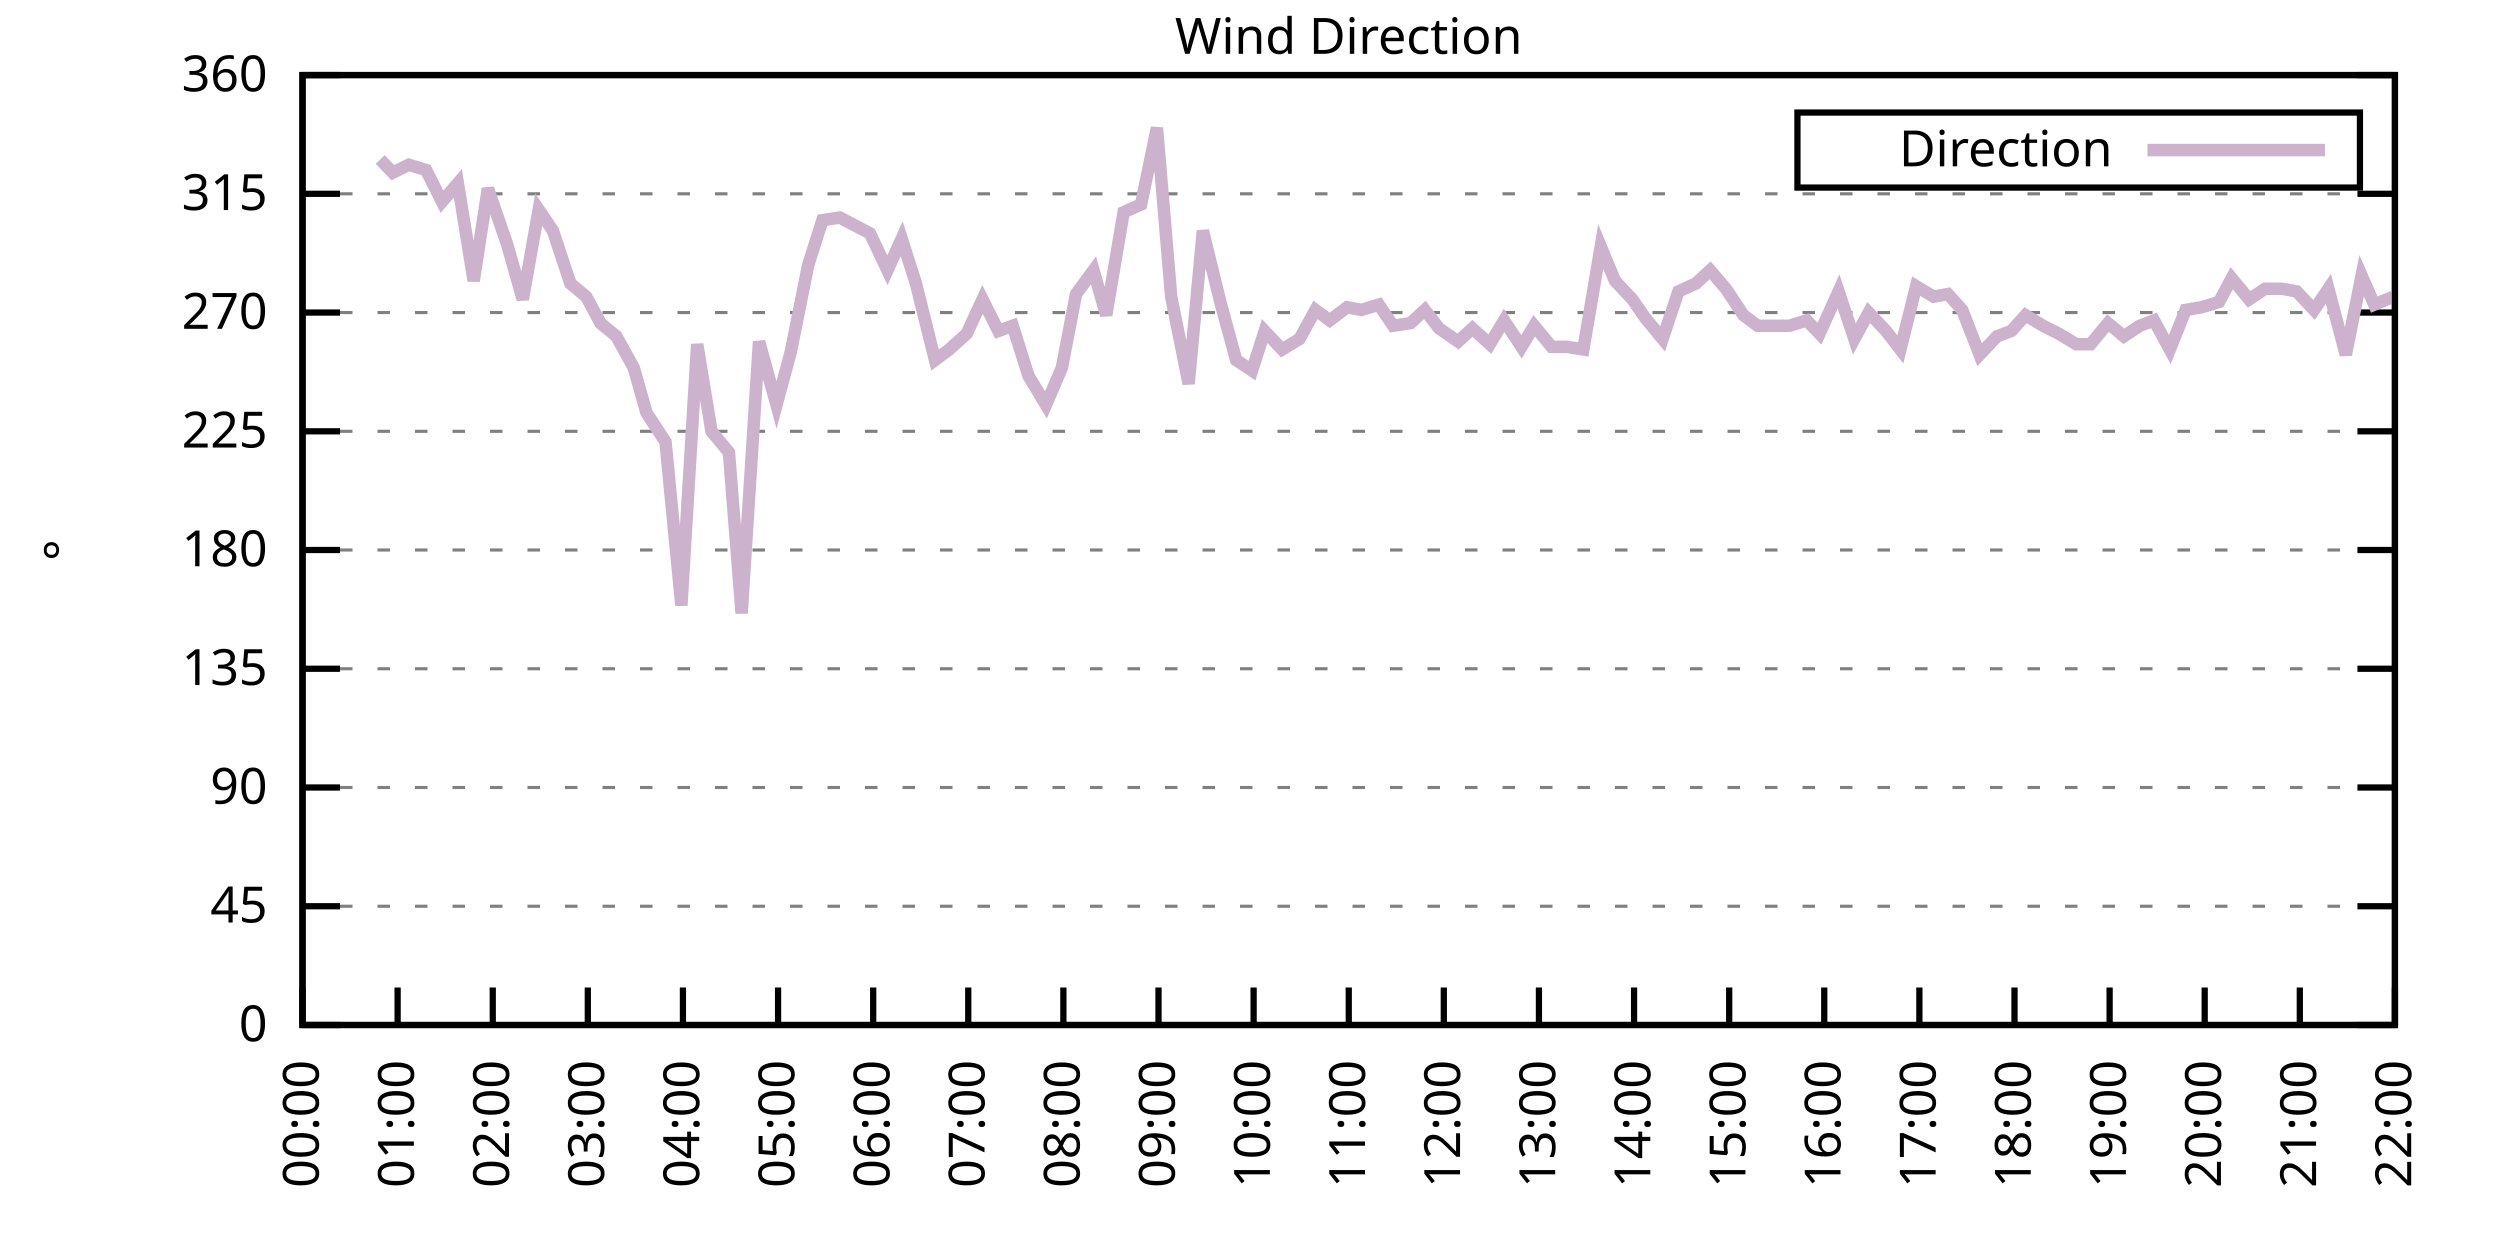
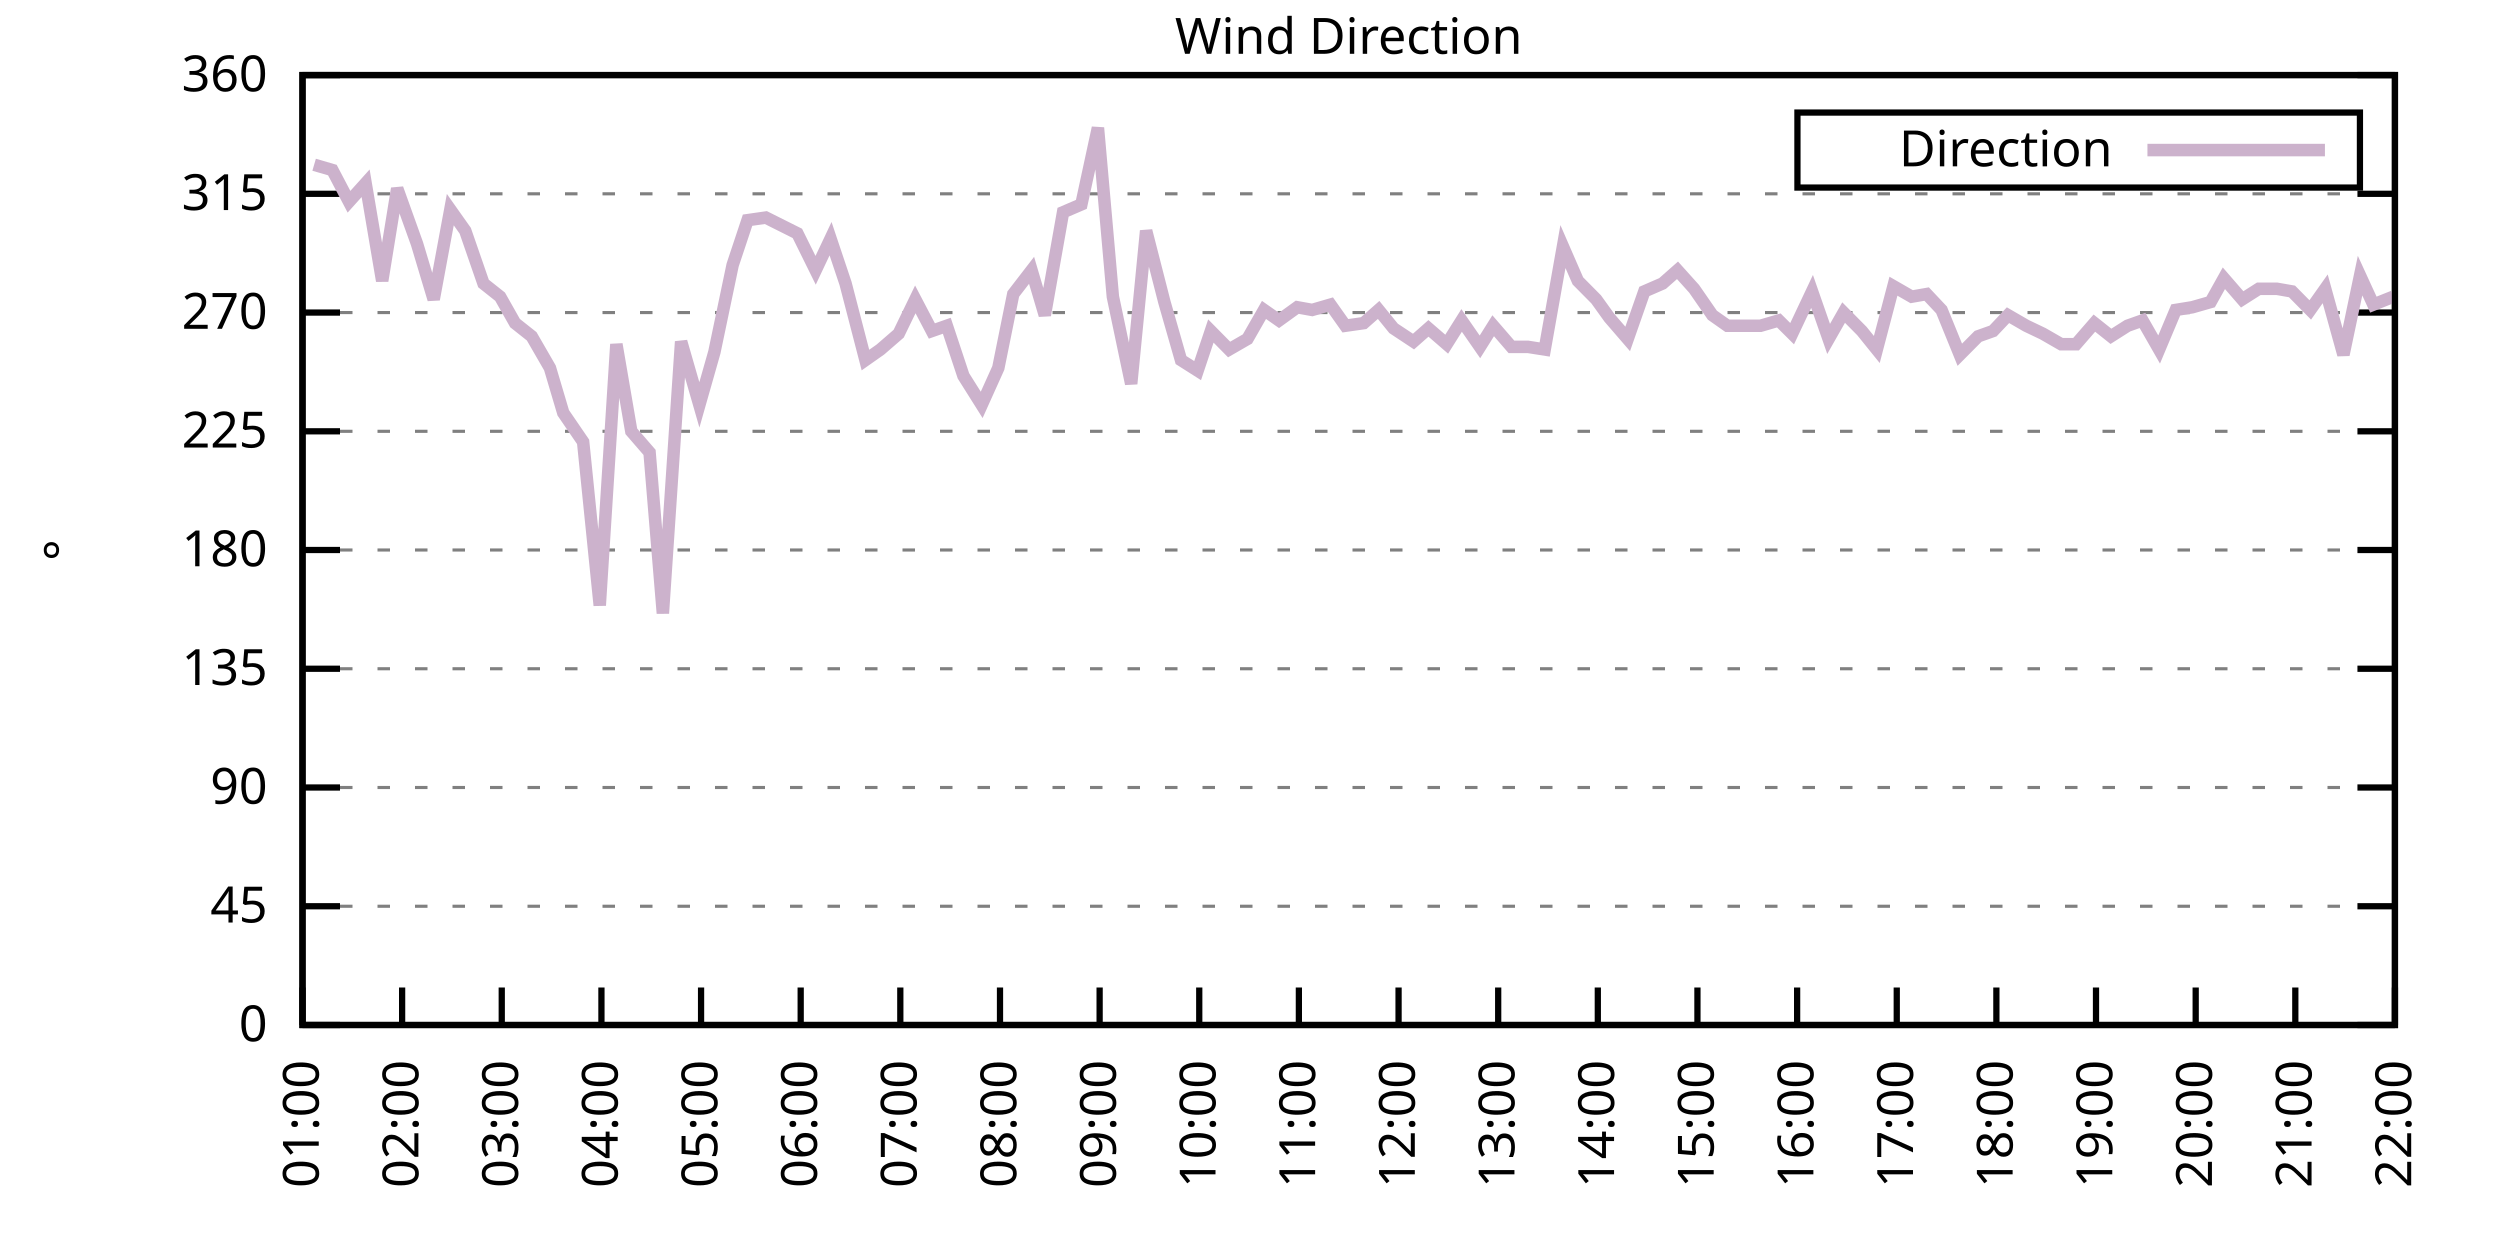
<svg xmlns="http://www.w3.org/2000/svg" xmlns:xlink="http://www.w3.org/1999/xlink" width="400" height="200" viewBox="0 0 400 200">
  <g id="gnuplot_canvas">
    <rect x="0" y="0" width="400" height="200" fill="none" />
    <defs>
      <circle id="gpDot" r="0.5" stroke-width="0.5" stroke="currentColor" />
      <path id="gpPt0" stroke-width="0.333" stroke="currentColor" d="M-1,0 h2 M0,-1 v2" />
      <path id="gpPt1" stroke-width="0.333" stroke="currentColor" d="M-1,-1 L1,1 M1,-1 L-1,1" />
      <path id="gpPt2" stroke-width="0.333" stroke="currentColor" d="M-1,0 L1,0 M0,-1 L0,1 M-1,-1 L1,1 M-1,1 L1,-1" />
      <rect id="gpPt3" stroke-width="0.333" stroke="currentColor" x="-1" y="-1" width="2" height="2" />
      <rect id="gpPt4" stroke-width="0.333" stroke="currentColor" fill="currentColor" x="-1" y="-1" width="2" height="2" />
      <circle id="gpPt5" stroke-width="0.333" stroke="currentColor" cx="0" cy="0" r="1" />
      <use xlink:href="#gpPt5" id="gpPt6" fill="currentColor" stroke="none" />
      <path id="gpPt7" stroke-width="0.333" stroke="currentColor" d="M0,-1.33 L-1.33,0.67 L1.33,0.67 z" />
      <use xlink:href="#gpPt7" id="gpPt8" fill="currentColor" stroke="none" />
      <use xlink:href="#gpPt7" id="gpPt9" stroke="currentColor" transform="rotate(180)" />
      <use xlink:href="#gpPt9" id="gpPt10" fill="currentColor" stroke="none" />
      <use xlink:href="#gpPt3" id="gpPt11" stroke="currentColor" transform="rotate(45)" />
      <use xlink:href="#gpPt11" id="gpPt12" fill="currentColor" stroke="none" />
      <path id="gpPt13" stroke-width="0.333" stroke="currentColor" d="M0,1.330 L1.265,0.411 L0.782,-1.067 L-0.782,-1.076 L-1.265,0.411 z" />
      <use xlink:href="#gpPt13" id="gpPt14" fill="currentColor" stroke="none" />
      <filter id="textbox" filterUnits="objectBoundingBox" x="0" y="0" height="1" width="1">
        <feFlood flood-color="white" flood-opacity="1" result="bgnd" />
        <feComposite in="SourceGraphic" in2="bgnd" operator="atop" />
      </filter>
      <filter id="greybox" filterUnits="objectBoundingBox" x="0" y="0" height="1" width="1">
        <feFlood flood-color="lightgrey" flood-opacity="1" result="grey" />
        <feComposite in="SourceGraphic" in2="grey" operator="atop" />
      </filter>
    </defs>
    <g fill="none" color="white" stroke="currentColor" stroke-width="1.00" stroke-linecap="butt" stroke-linejoin="miter">
</g>
    <g fill="none" color="black" stroke="currentColor" stroke-width="1.00" stroke-linecap="butt" stroke-linejoin="miter">
      <g stroke="none" shape-rendering="crispEdges">
        <polygon fill="rgb(255, 255, 255)" points="48.40,164.00 383.18,164.00 383.18,12.02 48.40,12.02 " />
      </g>
    </g>
    <g fill="none" color="black" stroke="currentColor" stroke-width="1.00" stroke-linecap="butt" stroke-linejoin="miter">
</g>
    <g fill="none" color="black" stroke="black" stroke-width="0.50" stroke-linecap="butt" stroke-linejoin="miter">
</g>
    <g fill="none" color="gray" stroke="currentColor" stroke-width="0.50" stroke-linecap="butt" stroke-linejoin="miter">
      <path stroke="gray" stroke-dasharray="2,4" class="gridline" d="M48.40,164.00 L383.19,164.00  " />
    </g>
    <g fill="none" color="gray" stroke="gray" stroke-width="1.00" stroke-linecap="butt" stroke-linejoin="miter">
</g>
    <g fill="none" color="black" stroke="currentColor" stroke-width="1.00" stroke-linecap="butt" stroke-linejoin="miter">
      <path stroke="black" d="M48.40,164.00 L54.40,164.00 M383.19,164.00 L377.19,164.00  " />
      <g transform="translate(42.80,166.60)" stroke="none" fill="black" font-family="Sans" font-size="8.00" text-anchor="end">
        <text>
          <tspan font-family="Sans"> 0</tspan>
        </text>
      </g>
    </g>
    <g fill="none" color="black" stroke="currentColor" stroke-width="1.00" stroke-linecap="butt" stroke-linejoin="miter">
</g>
    <g fill="none" color="black" stroke="black" stroke-width="0.50" stroke-linecap="butt" stroke-linejoin="miter">
</g>
    <g fill="none" color="gray" stroke="currentColor" stroke-width="0.50" stroke-linecap="butt" stroke-linejoin="miter">
      <path stroke="gray" stroke-dasharray="2,4" class="gridline" d="M48.40,145.00 L383.19,145.00  " />
    </g>
    <g fill="none" color="gray" stroke="gray" stroke-width="1.00" stroke-linecap="butt" stroke-linejoin="miter">
</g>
    <g fill="none" color="black" stroke="currentColor" stroke-width="1.00" stroke-linecap="butt" stroke-linejoin="miter">
      <path stroke="black" d="M48.40,145.00 L54.40,145.00 M383.19,145.00 L377.19,145.00  " />
      <g transform="translate(42.80,147.60)" stroke="none" fill="black" font-family="Sans" font-size="8.00" text-anchor="end">
        <text>
          <tspan font-family="Sans"> 45</tspan>
        </text>
      </g>
    </g>
    <g fill="none" color="black" stroke="currentColor" stroke-width="1.00" stroke-linecap="butt" stroke-linejoin="miter">
</g>
    <g fill="none" color="black" stroke="black" stroke-width="0.50" stroke-linecap="butt" stroke-linejoin="miter">
</g>
    <g fill="none" color="gray" stroke="currentColor" stroke-width="0.50" stroke-linecap="butt" stroke-linejoin="miter">
      <path stroke="gray" stroke-dasharray="2,4" class="gridline" d="M48.40,126.00 L383.19,126.00  " />
    </g>
    <g fill="none" color="gray" stroke="gray" stroke-width="1.00" stroke-linecap="butt" stroke-linejoin="miter">
</g>
    <g fill="none" color="black" stroke="currentColor" stroke-width="1.00" stroke-linecap="butt" stroke-linejoin="miter">
      <path stroke="black" d="M48.40,126.00 L54.40,126.00 M383.19,126.00 L377.19,126.00  " />
      <g transform="translate(42.80,128.60)" stroke="none" fill="black" font-family="Sans" font-size="8.00" text-anchor="end">
        <text>
          <tspan font-family="Sans"> 90</tspan>
        </text>
      </g>
    </g>
    <g fill="none" color="black" stroke="currentColor" stroke-width="1.00" stroke-linecap="butt" stroke-linejoin="miter">
</g>
    <g fill="none" color="black" stroke="black" stroke-width="0.50" stroke-linecap="butt" stroke-linejoin="miter">
</g>
    <g fill="none" color="gray" stroke="currentColor" stroke-width="0.50" stroke-linecap="butt" stroke-linejoin="miter">
      <path stroke="gray" stroke-dasharray="2,4" class="gridline" d="M48.40,107.00 L383.19,107.00  " />
    </g>
    <g fill="none" color="gray" stroke="gray" stroke-width="1.00" stroke-linecap="butt" stroke-linejoin="miter">
</g>
    <g fill="none" color="black" stroke="currentColor" stroke-width="1.00" stroke-linecap="butt" stroke-linejoin="miter">
      <path stroke="black" d="M48.40,107.00 L54.40,107.00 M383.19,107.00 L377.19,107.00  " />
      <g transform="translate(42.80,109.60)" stroke="none" fill="black" font-family="Sans" font-size="8.00" text-anchor="end">
        <text>
          <tspan font-family="Sans"> 135</tspan>
        </text>
      </g>
    </g>
    <g fill="none" color="black" stroke="currentColor" stroke-width="1.00" stroke-linecap="butt" stroke-linejoin="miter">
</g>
    <g fill="none" color="black" stroke="black" stroke-width="0.50" stroke-linecap="butt" stroke-linejoin="miter">
</g>
    <g fill="none" color="gray" stroke="currentColor" stroke-width="0.50" stroke-linecap="butt" stroke-linejoin="miter">
      <path stroke="gray" stroke-dasharray="2,4" class="gridline" d="M48.40,88.00 L383.19,88.00  " />
    </g>
    <g fill="none" color="gray" stroke="gray" stroke-width="1.00" stroke-linecap="butt" stroke-linejoin="miter">
</g>
    <g fill="none" color="black" stroke="currentColor" stroke-width="1.00" stroke-linecap="butt" stroke-linejoin="miter">
      <path stroke="black" d="M48.40,88.00 L54.40,88.00 M383.19,88.00 L377.19,88.00  " />
      <g transform="translate(42.80,90.60)" stroke="none" fill="black" font-family="Sans" font-size="8.00" text-anchor="end">
        <text>
          <tspan font-family="Sans"> 180</tspan>
        </text>
      </g>
    </g>
    <g fill="none" color="black" stroke="currentColor" stroke-width="1.00" stroke-linecap="butt" stroke-linejoin="miter">
</g>
    <g fill="none" color="black" stroke="black" stroke-width="0.50" stroke-linecap="butt" stroke-linejoin="miter">
</g>
    <g fill="none" color="gray" stroke="currentColor" stroke-width="0.50" stroke-linecap="butt" stroke-linejoin="miter">
      <path stroke="gray" stroke-dasharray="2,4" class="gridline" d="M48.40,69.01 L383.19,69.01  " />
    </g>
    <g fill="none" color="gray" stroke="gray" stroke-width="1.00" stroke-linecap="butt" stroke-linejoin="miter">
</g>
    <g fill="none" color="black" stroke="currentColor" stroke-width="1.00" stroke-linecap="butt" stroke-linejoin="miter">
      <path stroke="black" d="M48.40,69.01 L54.40,69.01 M383.19,69.01 L377.19,69.01  " />
      <g transform="translate(42.80,71.61)" stroke="none" fill="black" font-family="Sans" font-size="8.00" text-anchor="end">
        <text>
          <tspan font-family="Sans"> 225</tspan>
        </text>
      </g>
    </g>
    <g fill="none" color="black" stroke="currentColor" stroke-width="1.00" stroke-linecap="butt" stroke-linejoin="miter">
</g>
    <g fill="none" color="black" stroke="black" stroke-width="0.50" stroke-linecap="butt" stroke-linejoin="miter">
</g>
    <g fill="none" color="gray" stroke="currentColor" stroke-width="0.50" stroke-linecap="butt" stroke-linejoin="miter">
      <path stroke="gray" stroke-dasharray="2,4" class="gridline" d="M48.40,50.01 L383.19,50.01  " />
    </g>
    <g fill="none" color="gray" stroke="gray" stroke-width="1.00" stroke-linecap="butt" stroke-linejoin="miter">
</g>
    <g fill="none" color="black" stroke="currentColor" stroke-width="1.00" stroke-linecap="butt" stroke-linejoin="miter">
      <path stroke="black" d="M48.40,50.01 L54.40,50.01 M383.19,50.01 L377.19,50.01  " />
      <g transform="translate(42.80,52.61)" stroke="none" fill="black" font-family="Sans" font-size="8.00" text-anchor="end">
        <text>
          <tspan font-family="Sans"> 270</tspan>
        </text>
      </g>
    </g>
    <g fill="none" color="black" stroke="currentColor" stroke-width="1.00" stroke-linecap="butt" stroke-linejoin="miter">
</g>
    <g fill="none" color="black" stroke="black" stroke-width="0.50" stroke-linecap="butt" stroke-linejoin="miter">
</g>
    <g fill="none" color="gray" stroke="currentColor" stroke-width="0.50" stroke-linecap="butt" stroke-linejoin="miter">
      <path stroke="gray" stroke-dasharray="2,4" class="gridline" d="M48.40,31.01 L383.19,31.01  " />
    </g>
    <g fill="none" color="gray" stroke="gray" stroke-width="1.00" stroke-linecap="butt" stroke-linejoin="miter">
</g>
    <g fill="none" color="black" stroke="currentColor" stroke-width="1.00" stroke-linecap="butt" stroke-linejoin="miter">
      <path stroke="black" d="M48.40,31.01 L54.40,31.01 M383.19,31.01 L377.19,31.01  " />
      <g transform="translate(42.80,33.61)" stroke="none" fill="black" font-family="Sans" font-size="8.00" text-anchor="end">
        <text>
          <tspan font-family="Sans"> 315</tspan>
        </text>
      </g>
    </g>
    <g fill="none" color="black" stroke="currentColor" stroke-width="1.00" stroke-linecap="butt" stroke-linejoin="miter">
</g>
    <g fill="none" color="black" stroke="black" stroke-width="0.50" stroke-linecap="butt" stroke-linejoin="miter">
</g>
    <g fill="none" color="gray" stroke="currentColor" stroke-width="0.50" stroke-linecap="butt" stroke-linejoin="miter">
      <path stroke="gray" stroke-dasharray="2,4" class="gridline" d="M48.40,12.01 L383.19,12.01  " />
    </g>
    <g fill="none" color="gray" stroke="gray" stroke-width="1.00" stroke-linecap="butt" stroke-linejoin="miter">
</g>
    <g fill="none" color="black" stroke="currentColor" stroke-width="1.00" stroke-linecap="butt" stroke-linejoin="miter">
      <path stroke="black" d="M48.40,12.01 L54.40,12.01 M383.19,12.01 L377.19,12.01  " />
      <g transform="translate(42.80,14.61)" stroke="none" fill="black" font-family="Sans" font-size="8.00" text-anchor="end">
        <text>
          <tspan font-family="Sans"> 360</tspan>
        </text>
      </g>
    </g>
    <g fill="none" color="black" stroke="currentColor" stroke-width="1.00" stroke-linecap="butt" stroke-linejoin="miter">
      <path stroke="black" d="M48.40,164.00 L48.40,158.00  " />
      <g transform="translate(51.00,169.60) rotate(270.00)" stroke="none" fill="black" font-family="Sans" font-size="8.00" text-anchor="end">
        <text>
-           <tspan font-family="Sans">00:00</tspan>
-         </text>
-       </g>
-     </g>
-     <g fill="none" color="black" stroke="currentColor" stroke-width="1.00" stroke-linecap="butt" stroke-linejoin="miter">
-       <path stroke="black" d="M63.62,164.00 L63.62,158.00  " />
-       <g transform="translate(66.22,169.60) rotate(270.00)" stroke="none" fill="black" font-family="Sans" font-size="8.00" text-anchor="end">
-         <text>
          <tspan font-family="Sans">01:00</tspan>
        </text>
      </g>
    </g>
    <g fill="none" color="black" stroke="currentColor" stroke-width="1.00" stroke-linecap="butt" stroke-linejoin="miter">
-       <path stroke="black" d="M78.84,164.00 L78.84,158.00  " />
-       <g transform="translate(81.44,169.60) rotate(270.00)" stroke="none" fill="black" font-family="Sans" font-size="8.00" text-anchor="end">
+       <path stroke="black" d="M64.34,164.00 L64.34,158.00  " />
+       <g transform="translate(66.94,169.60) rotate(270.00)" stroke="none" fill="black" font-family="Sans" font-size="8.00" text-anchor="end">
        <text>
          <tspan font-family="Sans">02:00</tspan>
        </text>
      </g>
    </g>
    <g fill="none" color="black" stroke="currentColor" stroke-width="1.00" stroke-linecap="butt" stroke-linejoin="miter">
-       <path stroke="black" d="M94.05,164.00 L94.05,158.00  " />
-       <g transform="translate(96.65,169.60) rotate(270.00)" stroke="none" fill="black" font-family="Sans" font-size="8.00" text-anchor="end">
+       <path stroke="black" d="M80.28,164.00 L80.28,158.00  " />
+       <g transform="translate(82.88,169.60) rotate(270.00)" stroke="none" fill="black" font-family="Sans" font-size="8.00" text-anchor="end">
        <text>
          <tspan font-family="Sans">03:00</tspan>
        </text>
      </g>
    </g>
    <g fill="none" color="black" stroke="currentColor" stroke-width="1.00" stroke-linecap="butt" stroke-linejoin="miter">
-       <path stroke="black" d="M109.27,164.00 L109.27,158.00  " />
-       <g transform="translate(111.87,169.60) rotate(270.00)" stroke="none" fill="black" font-family="Sans" font-size="8.00" text-anchor="end">
+       <path stroke="black" d="M96.23,164.00 L96.23,158.00  " />
+       <g transform="translate(98.83,169.60) rotate(270.00)" stroke="none" fill="black" font-family="Sans" font-size="8.00" text-anchor="end">
        <text>
          <tspan font-family="Sans">04:00</tspan>
        </text>
      </g>
    </g>
    <g fill="none" color="black" stroke="currentColor" stroke-width="1.00" stroke-linecap="butt" stroke-linejoin="miter">
-       <path stroke="black" d="M124.49,164.00 L124.49,158.00  " />
-       <g transform="translate(127.09,169.60) rotate(270.00)" stroke="none" fill="black" font-family="Sans" font-size="8.00" text-anchor="end">
+       <path stroke="black" d="M112.17,164.00 L112.17,158.00  " />
+       <g transform="translate(114.77,169.60) rotate(270.00)" stroke="none" fill="black" font-family="Sans" font-size="8.00" text-anchor="end">
        <text>
          <tspan font-family="Sans">05:00</tspan>
        </text>
      </g>
    </g>
    <g fill="none" color="black" stroke="currentColor" stroke-width="1.00" stroke-linecap="butt" stroke-linejoin="miter">
-       <path stroke="black" d="M139.71,164.00 L139.71,158.00  " />
-       <g transform="translate(142.31,169.60) rotate(270.00)" stroke="none" fill="black" font-family="Sans" font-size="8.00" text-anchor="end">
+       <path stroke="black" d="M128.11,164.00 L128.11,158.00  " />
+       <g transform="translate(130.71,169.60) rotate(270.00)" stroke="none" fill="black" font-family="Sans" font-size="8.00" text-anchor="end">
        <text>
          <tspan font-family="Sans">06:00</tspan>
        </text>
      </g>
    </g>
    <g fill="none" color="black" stroke="currentColor" stroke-width="1.00" stroke-linecap="butt" stroke-linejoin="miter">
-       <path stroke="black" d="M154.92,164.00 L154.92,158.00  " />
-       <g transform="translate(157.52,169.60) rotate(270.00)" stroke="none" fill="black" font-family="Sans" font-size="8.00" text-anchor="end">
+       <path stroke="black" d="M144.05,164.00 L144.05,158.00  " />
+       <g transform="translate(146.65,169.60) rotate(270.00)" stroke="none" fill="black" font-family="Sans" font-size="8.00" text-anchor="end">
        <text>
          <tspan font-family="Sans">07:00</tspan>
        </text>
      </g>
    </g>
    <g fill="none" color="black" stroke="currentColor" stroke-width="1.00" stroke-linecap="butt" stroke-linejoin="miter">
-       <path stroke="black" d="M170.14,164.00 L170.14,158.00  " />
-       <g transform="translate(172.74,169.60) rotate(270.00)" stroke="none" fill="black" font-family="Sans" font-size="8.00" text-anchor="end">
+       <path stroke="black" d="M160.00,164.00 L160.00,158.00  " />
+       <g transform="translate(162.60,169.60) rotate(270.00)" stroke="none" fill="black" font-family="Sans" font-size="8.00" text-anchor="end">
        <text>
          <tspan font-family="Sans">08:00</tspan>
        </text>
      </g>
    </g>
    <g fill="none" color="black" stroke="currentColor" stroke-width="1.00" stroke-linecap="butt" stroke-linejoin="miter">
-       <path stroke="black" d="M185.36,164.00 L185.36,158.00  " />
-       <g transform="translate(187.96,169.60) rotate(270.00)" stroke="none" fill="black" font-family="Sans" font-size="8.00" text-anchor="end">
+       <path stroke="black" d="M175.94,164.00 L175.94,158.00  " />
+       <g transform="translate(178.54,169.60) rotate(270.00)" stroke="none" fill="black" font-family="Sans" font-size="8.00" text-anchor="end">
        <text>
          <tspan font-family="Sans">09:00</tspan>
        </text>
      </g>
    </g>
    <g fill="none" color="black" stroke="currentColor" stroke-width="1.00" stroke-linecap="butt" stroke-linejoin="miter">
-       <path stroke="black" d="M200.58,164.00 L200.58,158.00  " />
-       <g transform="translate(203.18,169.60) rotate(270.00)" stroke="none" fill="black" font-family="Sans" font-size="8.00" text-anchor="end">
+       <path stroke="black" d="M191.88,164.00 L191.88,158.00  " />
+       <g transform="translate(194.48,169.60) rotate(270.00)" stroke="none" fill="black" font-family="Sans" font-size="8.00" text-anchor="end">
        <text>
          <tspan font-family="Sans">10:00</tspan>
        </text>
      </g>
    </g>
    <g fill="none" color="black" stroke="currentColor" stroke-width="1.00" stroke-linecap="butt" stroke-linejoin="miter">
-       <path stroke="black" d="M215.80,164.00 L215.80,158.00  " />
-       <g transform="translate(218.40,169.60) rotate(270.00)" stroke="none" fill="black" font-family="Sans" font-size="8.00" text-anchor="end">
+       <path stroke="black" d="M207.82,164.00 L207.82,158.00  " />
+       <g transform="translate(210.42,169.60) rotate(270.00)" stroke="none" fill="black" font-family="Sans" font-size="8.00" text-anchor="end">
        <text>
          <tspan font-family="Sans">11:00</tspan>
        </text>
      </g>
    </g>
    <g fill="none" color="black" stroke="currentColor" stroke-width="1.00" stroke-linecap="butt" stroke-linejoin="miter">
-       <path stroke="black" d="M231.01,164.00 L231.01,158.00  " />
-       <g transform="translate(233.61,169.60) rotate(270.00)" stroke="none" fill="black" font-family="Sans" font-size="8.00" text-anchor="end">
+       <path stroke="black" d="M223.77,164.00 L223.77,158.00  " />
+       <g transform="translate(226.37,169.60) rotate(270.00)" stroke="none" fill="black" font-family="Sans" font-size="8.00" text-anchor="end">
        <text>
          <tspan font-family="Sans">12:00</tspan>
        </text>
      </g>
    </g>
    <g fill="none" color="black" stroke="currentColor" stroke-width="1.00" stroke-linecap="butt" stroke-linejoin="miter">
-       <path stroke="black" d="M246.23,164.00 L246.23,158.00  " />
-       <g transform="translate(248.83,169.60) rotate(270.00)" stroke="none" fill="black" font-family="Sans" font-size="8.00" text-anchor="end">
+       <path stroke="black" d="M239.71,164.00 L239.71,158.00  " />
+       <g transform="translate(242.31,169.60) rotate(270.00)" stroke="none" fill="black" font-family="Sans" font-size="8.00" text-anchor="end">
        <text>
          <tspan font-family="Sans">13:00</tspan>
        </text>
      </g>
    </g>
    <g fill="none" color="black" stroke="currentColor" stroke-width="1.00" stroke-linecap="butt" stroke-linejoin="miter">
-       <path stroke="black" d="M261.45,164.00 L261.45,158.00  " />
-       <g transform="translate(264.05,169.60) rotate(270.00)" stroke="none" fill="black" font-family="Sans" font-size="8.00" text-anchor="end">
+       <path stroke="black" d="M255.65,164.00 L255.65,158.00  " />
+       <g transform="translate(258.25,169.60) rotate(270.00)" stroke="none" fill="black" font-family="Sans" font-size="8.00" text-anchor="end">
        <text>
          <tspan font-family="Sans">14:00</tspan>
        </text>
      </g>
    </g>
    <g fill="none" color="black" stroke="currentColor" stroke-width="1.00" stroke-linecap="butt" stroke-linejoin="miter">
-       <path stroke="black" d="M276.67,164.00 L276.67,158.00  " />
-       <g transform="translate(279.27,169.60) rotate(270.00)" stroke="none" fill="black" font-family="Sans" font-size="8.00" text-anchor="end">
+       <path stroke="black" d="M271.59,164.00 L271.59,158.00  " />
+       <g transform="translate(274.19,169.60) rotate(270.00)" stroke="none" fill="black" font-family="Sans" font-size="8.00" text-anchor="end">
        <text>
          <tspan font-family="Sans">15:00</tspan>
        </text>
      </g>
    </g>
    <g fill="none" color="black" stroke="currentColor" stroke-width="1.00" stroke-linecap="butt" stroke-linejoin="miter">
-       <path stroke="black" d="M291.88,164.00 L291.88,158.00  " />
-       <g transform="translate(294.48,169.60) rotate(270.00)" stroke="none" fill="black" font-family="Sans" font-size="8.00" text-anchor="end">
+       <path stroke="black" d="M287.54,164.00 L287.54,158.00  " />
+       <g transform="translate(290.14,169.60) rotate(270.00)" stroke="none" fill="black" font-family="Sans" font-size="8.00" text-anchor="end">
        <text>
          <tspan font-family="Sans">16:00</tspan>
        </text>
      </g>
    </g>
    <g fill="none" color="black" stroke="currentColor" stroke-width="1.00" stroke-linecap="butt" stroke-linejoin="miter">
-       <path stroke="black" d="M307.10,164.00 L307.10,158.00  " />
-       <g transform="translate(309.70,169.60) rotate(270.00)" stroke="none" fill="black" font-family="Sans" font-size="8.00" text-anchor="end">
+       <path stroke="black" d="M303.48,164.00 L303.48,158.00  " />
+       <g transform="translate(306.08,169.60) rotate(270.00)" stroke="none" fill="black" font-family="Sans" font-size="8.00" text-anchor="end">
        <text>
          <tspan font-family="Sans">17:00</tspan>
        </text>
      </g>
    </g>
    <g fill="none" color="black" stroke="currentColor" stroke-width="1.00" stroke-linecap="butt" stroke-linejoin="miter">
-       <path stroke="black" d="M322.32,164.00 L322.32,158.00  " />
-       <g transform="translate(324.92,169.60) rotate(270.00)" stroke="none" fill="black" font-family="Sans" font-size="8.00" text-anchor="end">
+       <path stroke="black" d="M319.42,164.00 L319.42,158.00  " />
+       <g transform="translate(322.02,169.60) rotate(270.00)" stroke="none" fill="black" font-family="Sans" font-size="8.00" text-anchor="end">
        <text>
          <tspan font-family="Sans">18:00</tspan>
        </text>
      </g>
    </g>
    <g fill="none" color="black" stroke="currentColor" stroke-width="1.00" stroke-linecap="butt" stroke-linejoin="miter">
-       <path stroke="black" d="M337.54,164.00 L337.54,158.00  " />
-       <g transform="translate(340.14,169.60) rotate(270.00)" stroke="none" fill="black" font-family="Sans" font-size="8.00" text-anchor="end">
+       <path stroke="black" d="M335.36,164.00 L335.36,158.00  " />
+       <g transform="translate(337.96,169.60) rotate(270.00)" stroke="none" fill="black" font-family="Sans" font-size="8.00" text-anchor="end">
        <text>
          <tspan font-family="Sans">19:00</tspan>
        </text>
      </g>
    </g>
    <g fill="none" color="black" stroke="currentColor" stroke-width="1.00" stroke-linecap="butt" stroke-linejoin="miter">
-       <path stroke="black" d="M352.75,164.00 L352.75,158.00  " />
-       <g transform="translate(355.35,169.60) rotate(270.00)" stroke="none" fill="black" font-family="Sans" font-size="8.00" text-anchor="end">
+       <path stroke="black" d="M351.31,164.00 L351.31,158.00  " />
+       <g transform="translate(353.91,169.60) rotate(270.00)" stroke="none" fill="black" font-family="Sans" font-size="8.00" text-anchor="end">
        <text>
          <tspan font-family="Sans">20:00</tspan>
        </text>
      </g>
    </g>
    <g fill="none" color="black" stroke="currentColor" stroke-width="1.00" stroke-linecap="butt" stroke-linejoin="miter">
-       <path stroke="black" d="M367.97,164.00 L367.97,158.00  " />
-       <g transform="translate(370.57,169.60) rotate(270.00)" stroke="none" fill="black" font-family="Sans" font-size="8.00" text-anchor="end">
+       <path stroke="black" d="M367.25,164.00 L367.25,158.00  " />
+       <g transform="translate(369.85,169.60) rotate(270.00)" stroke="none" fill="black" font-family="Sans" font-size="8.00" text-anchor="end">
        <text>
          <tspan font-family="Sans">21:00</tspan>
        </text>
      </g>
    </g>
    <g fill="none" color="black" stroke="currentColor" stroke-width="1.00" stroke-linecap="butt" stroke-linejoin="miter">
      <path stroke="black" d="M383.19,164.00 L383.19,158.00  " />
      <g transform="translate(385.79,169.60) rotate(270.00)" stroke="none" fill="black" font-family="Sans" font-size="8.00" text-anchor="end">
        <text>
          <tspan font-family="Sans">22:00</tspan>
        </text>
      </g>
    </g>
    <g fill="none" color="black" stroke="currentColor" stroke-width="1.00" stroke-linecap="butt" stroke-linejoin="miter">
</g>
    <g fill="none" color="black" stroke="currentColor" stroke-width="1.00" stroke-linecap="butt" stroke-linejoin="miter">
      <path stroke="black" d="M48.40,12.01 L48.40,164.00 L383.19,164.00 L383.19,12.01 L48.40,12.01 Z  " />
    </g>
    <g fill="none" color="black" stroke="currentColor" stroke-width="1.00" stroke-linecap="butt" stroke-linejoin="miter">
</g>
    <g fill="none" color="black" stroke="currentColor" stroke-width="1.00" stroke-linecap="butt" stroke-linejoin="miter">
      <path stroke="black" d="M287.59,30.01 L287.59,18.01 L377.59,18.01 L377.59,30.01 L287.59,30.01 Z  " />
    </g>
    <g id="Wind_direction_plot_1">
      <g fill="none" color="white" stroke="black" stroke-width="2.00" stroke-linecap="butt" stroke-linejoin="miter">
</g>
      <g fill="none" color="black" stroke="currentColor" stroke-width="2.00" stroke-linecap="butt" stroke-linejoin="miter">
        <g transform="translate(337.99,26.61)" stroke="none" fill="black" font-family="Sans" font-size="8.00" text-anchor="end">
          <text>
            <tspan font-family="Sans">Direction</tspan>
          </text>
        </g>
      </g>
      <g fill="none" color="black" stroke="currentColor" stroke-width="2.00" stroke-linecap="butt" stroke-linejoin="miter">
-         <path stroke="rgb(204, 178, 204)" d="M343.59,24.01 L371.99,24.01 M60.83,25.52 L62.86,27.63 L65.39,26.36 L68.18,27.21 L70.72,32.28 L73.26,29.32   L75.79,44.94 L78.07,30.16 L81.12,39.03 L83.65,47.90 L86.19,33.54 L88.47,36.92 L91.26,45.36 L93.80,47.47   L96.08,51.70 L98.62,53.81 L101.41,58.87 L103.44,66.05 L106.48,70.70 L109.02,96.87 L111.55,55.07 L113.84,69.01   L116.63,72.38 L118.66,98.14 L121.45,54.65 L124.24,64.78 L126.52,56.34 L129.31,42.41 L131.59,35.23 L134.38,34.81   L139.20,37.34 L141.99,43.25 L144.27,38.19 L146.55,45.36 L149.60,57.61 L151.88,55.92 L154.67,53.39 L157.21,47.90   L159.74,52.96 L162.03,52.12 L164.56,60.14 L167.35,64.78 L169.89,58.87 L172.17,47.05 L174.96,43.25 L176.99,50.43   L179.78,33.96 L182.57,32.70 L185.11,20.45 L187.39,47.47 L190.18,61.41 L192.46,36.92 L195.25,48.32 L197.79,57.61   L200.32,59.30 L202.35,52.96 L205.14,55.92 L207.93,54.23 L210.47,49.59 L212.75,51.27 L215.54,49.16 L217.82,49.59   L220.61,48.74 L222.90,52.12 L225.69,51.70 L227.97,49.59 L230.25,52.54 L233.30,54.65 L235.58,52.54 L238.37,55.07   L240.65,51.27 L243.44,55.50 L245.47,52.12 L248.26,55.50 L250.80,55.50 L253.33,55.92 L256.12,39.45 L258.40,44.94   L261.19,47.90 L263.22,50.85 L266.01,54.23 L268.55,46.63 L271.34,45.36 L273.62,43.25 L276.16,46.21 L278.95,50.43   L281.23,52.12 L284.02,52.12 L286.30,52.12 L289.09,51.27 L291.12,53.39 L294.17,46.63 L296.70,54.23 L298.99,50.01   L301.78,52.96 L304.06,55.92 L306.59,45.79 L309.38,47.47 L311.67,47.05 L313.95,49.59 L316.74,56.76 L319.53,53.81   L321.81,52.96 L324.09,50.43 L326.88,52.12 L329.42,53.39 L332.21,55.07 L334.49,55.07 L337.28,51.70 L339.82,53.81   L342.36,52.12 L344.64,51.27 L347.17,55.92 L349.71,49.59 L352.25,49.16 L355.04,48.32 L357.07,44.52 L359.86,47.90   L362.39,46.21 L365.18,46.21 L367.47,46.63 L370.25,49.59 L372.54,46.21 L375.33,56.76 L377.86,44.10 L379.89,48.74   L382.94,47.47  " />
+         <path stroke="rgb(204, 178, 204)" d="M343.59,24.01 L371.99,24.01 M50.26,26.36 L53.18,27.21 L55.84,32.28 L58.50,29.32 L61.15,44.94 L63.55,30.16   L66.73,39.03 L69.39,47.90 L72.05,33.54 L74.44,36.92 L77.36,45.36 L80.02,47.47 L82.41,51.70 L85.07,53.81   L87.99,58.87 L90.12,66.05 L93.30,70.70 L95.96,96.87 L98.62,55.07 L101.01,69.01 L103.93,72.38 L106.06,98.14   L108.98,54.65 L111.90,64.78 L114.30,56.34 L117.22,42.41 L119.61,35.23 L122.53,34.81 L127.58,37.34 L130.50,43.25   L132.89,38.19 L135.29,45.36 L138.47,57.61 L140.87,55.92 L143.79,53.39 L146.45,47.90 L149.10,52.96 L151.49,52.12   L154.15,60.14 L157.07,64.78 L159.73,58.87 L162.12,47.05 L165.05,43.25 L167.17,50.43 L170.09,33.96 L173.02,32.70   L175.67,20.45 L178.06,47.47 L180.99,61.41 L183.38,36.92 L186.30,48.32 L188.96,57.61 L191.62,59.30 L193.74,52.96   L196.66,55.92 L199.59,54.23 L202.24,49.59 L204.64,51.27 L207.56,49.16 L209.95,49.59 L212.87,48.74 L215.26,52.12   L218.19,51.70 L220.58,49.59 L222.97,52.54 L226.16,54.65 L228.55,52.54 L231.47,55.07 L233.86,51.27 L236.79,55.50   L238.91,52.12 L241.83,55.50 L244.49,55.50 L247.15,55.92 L250.07,39.45 L252.46,44.94 L255.39,47.90 L257.51,50.85   L260.43,54.23 L263.09,46.63 L266.01,45.36 L268.40,43.25 L271.06,46.21 L273.98,50.43 L276.38,52.12 L279.30,52.12   L281.69,52.12 L284.61,51.27 L286.74,53.39 L289.93,46.63 L292.58,54.23 L294.98,50.01 L297.90,52.96 L300.29,55.92   L302.95,45.79 L305.87,47.47 L308.26,47.05 L310.65,49.59 L313.57,56.76 L316.50,53.81 L318.89,52.96 L321.28,50.43   L324.20,52.12 L326.86,53.39 L329.78,55.07 L332.17,55.07 L335.10,51.70 L337.75,53.81 L340.41,52.12 L342.80,51.27   L345.46,55.92 L348.12,49.59 L350.77,49.16 L353.70,48.32 L355.82,44.52 L358.75,47.90 L361.40,46.21 L364.32,46.21   L366.72,46.63 L369.64,49.59 L372.03,46.21 L374.95,56.76 L377.61,44.10 L379.74,48.74 L382.92,47.47  " />
      </g>
    </g>
    <g fill="none" color="black" stroke="currentColor" stroke-width="2.00" stroke-linecap="butt" stroke-linejoin="miter">
</g>
    <g fill="none" color="black" stroke="black" stroke-width="1.00" stroke-linecap="butt" stroke-linejoin="miter">
</g>
    <g fill="none" color="black" stroke="currentColor" stroke-width="1.00" stroke-linecap="butt" stroke-linejoin="miter">
      <path stroke="black" d="M48.40,12.01 L48.40,164.00 L383.19,164.00 L383.19,12.01 L48.40,12.01 Z  " />
      <g transform="translate(12.80,88.01) rotate(270.00)" stroke="none" fill="black" font-family="Sans" font-size="8.00" text-anchor="middle">
        <text>
          <tspan font-family="Sans">°</tspan>
        </text>
      </g>
    </g>
    <g fill="none" color="black" stroke="currentColor" stroke-width="1.00" stroke-linecap="butt" stroke-linejoin="miter">
</g>
    <g fill="none" color="black" stroke="currentColor" stroke-width="1.00" stroke-linecap="butt" stroke-linejoin="miter">
      <g transform="translate(215.79,8.61)" stroke="none" fill="black" font-family="Sans" font-size="8.00" text-anchor="middle">
        <text>
          <tspan font-family="Sans">Wind Direction</tspan>
        </text>
      </g>
    </g>
    <g fill="none" color="black" stroke="currentColor" stroke-width="1.00" stroke-linecap="butt" stroke-linejoin="miter">
</g>
  </g>
</svg>
